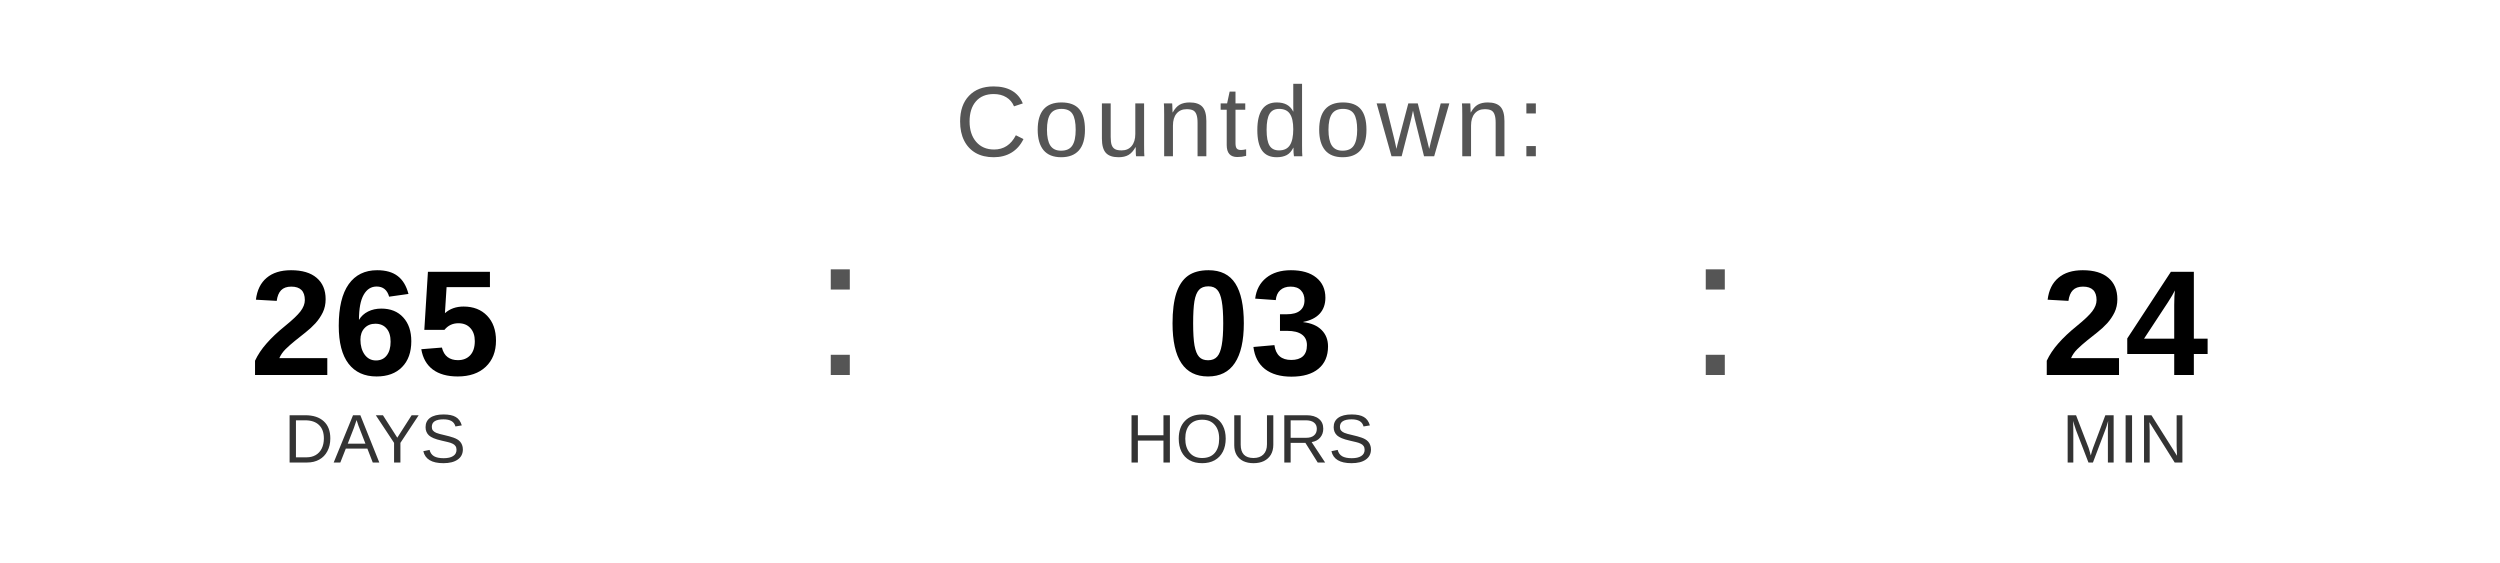
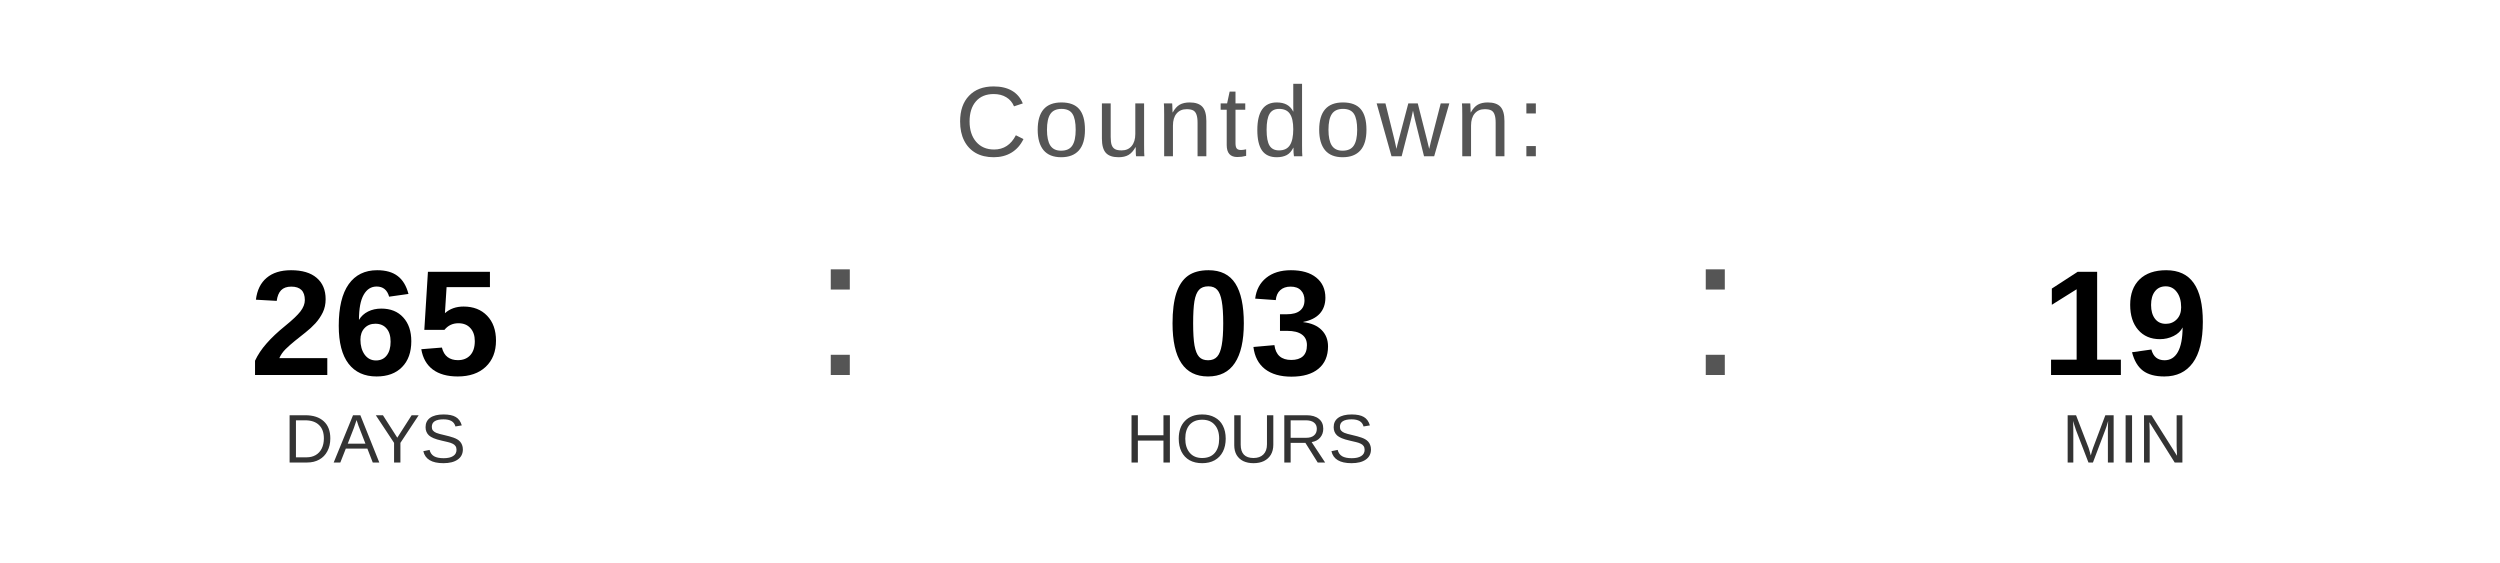
<svg xmlns="http://www.w3.org/2000/svg" width="400" height="90" viewBox="0 0 400 90">
  <text x="200" y="25" font-family="Arial, Helvetica, sans-serif" font-size="16" fill="#555555" text-anchor="middle" letter-spacing="1">
    Countdown:
  </text>
  <text x="60" y="60" font-family="Arial, Helvetica, sans-serif" font-size="24" font-weight="bold" fill="#000000" text-anchor="middle">265</text>
  <text x="60" y="74" font-family="Arial, Helvetica, sans-serif" font-size="11" fill="#333333" text-anchor="middle">DAYS</text>
  <text x="130" y="60" font-family="Arial, sans-serif" font-size="32" fill="#555555">:</text>
  <text x="200" y="60" font-family="Arial, Helvetica, sans-serif" font-size="24" font-weight="bold" fill="#000000" text-anchor="middle">03</text>
  <text x="200" y="74" font-family="Arial, Helvetica, sans-serif" font-size="11" fill="#333333" text-anchor="middle">HOURS</text>
  <text x="270" y="60" font-family="Arial, sans-serif" font-size="32" fill="#555555">:</text>
-   <text x="340" y="60" font-family="Arial, Helvetica, sans-serif" font-size="24" font-weight="bold" fill="#000000" text-anchor="middle">24</text>
+   <text x="340" y="60" font-family="Arial, Helvetica, sans-serif" font-size="24" font-weight="bold" fill="#000000" text-anchor="middle">19</text>
  <text x="340" y="74" font-family="Arial, Helvetica, sans-serif" font-size="11" fill="#333333" text-anchor="middle">MIN</text>
</svg>
